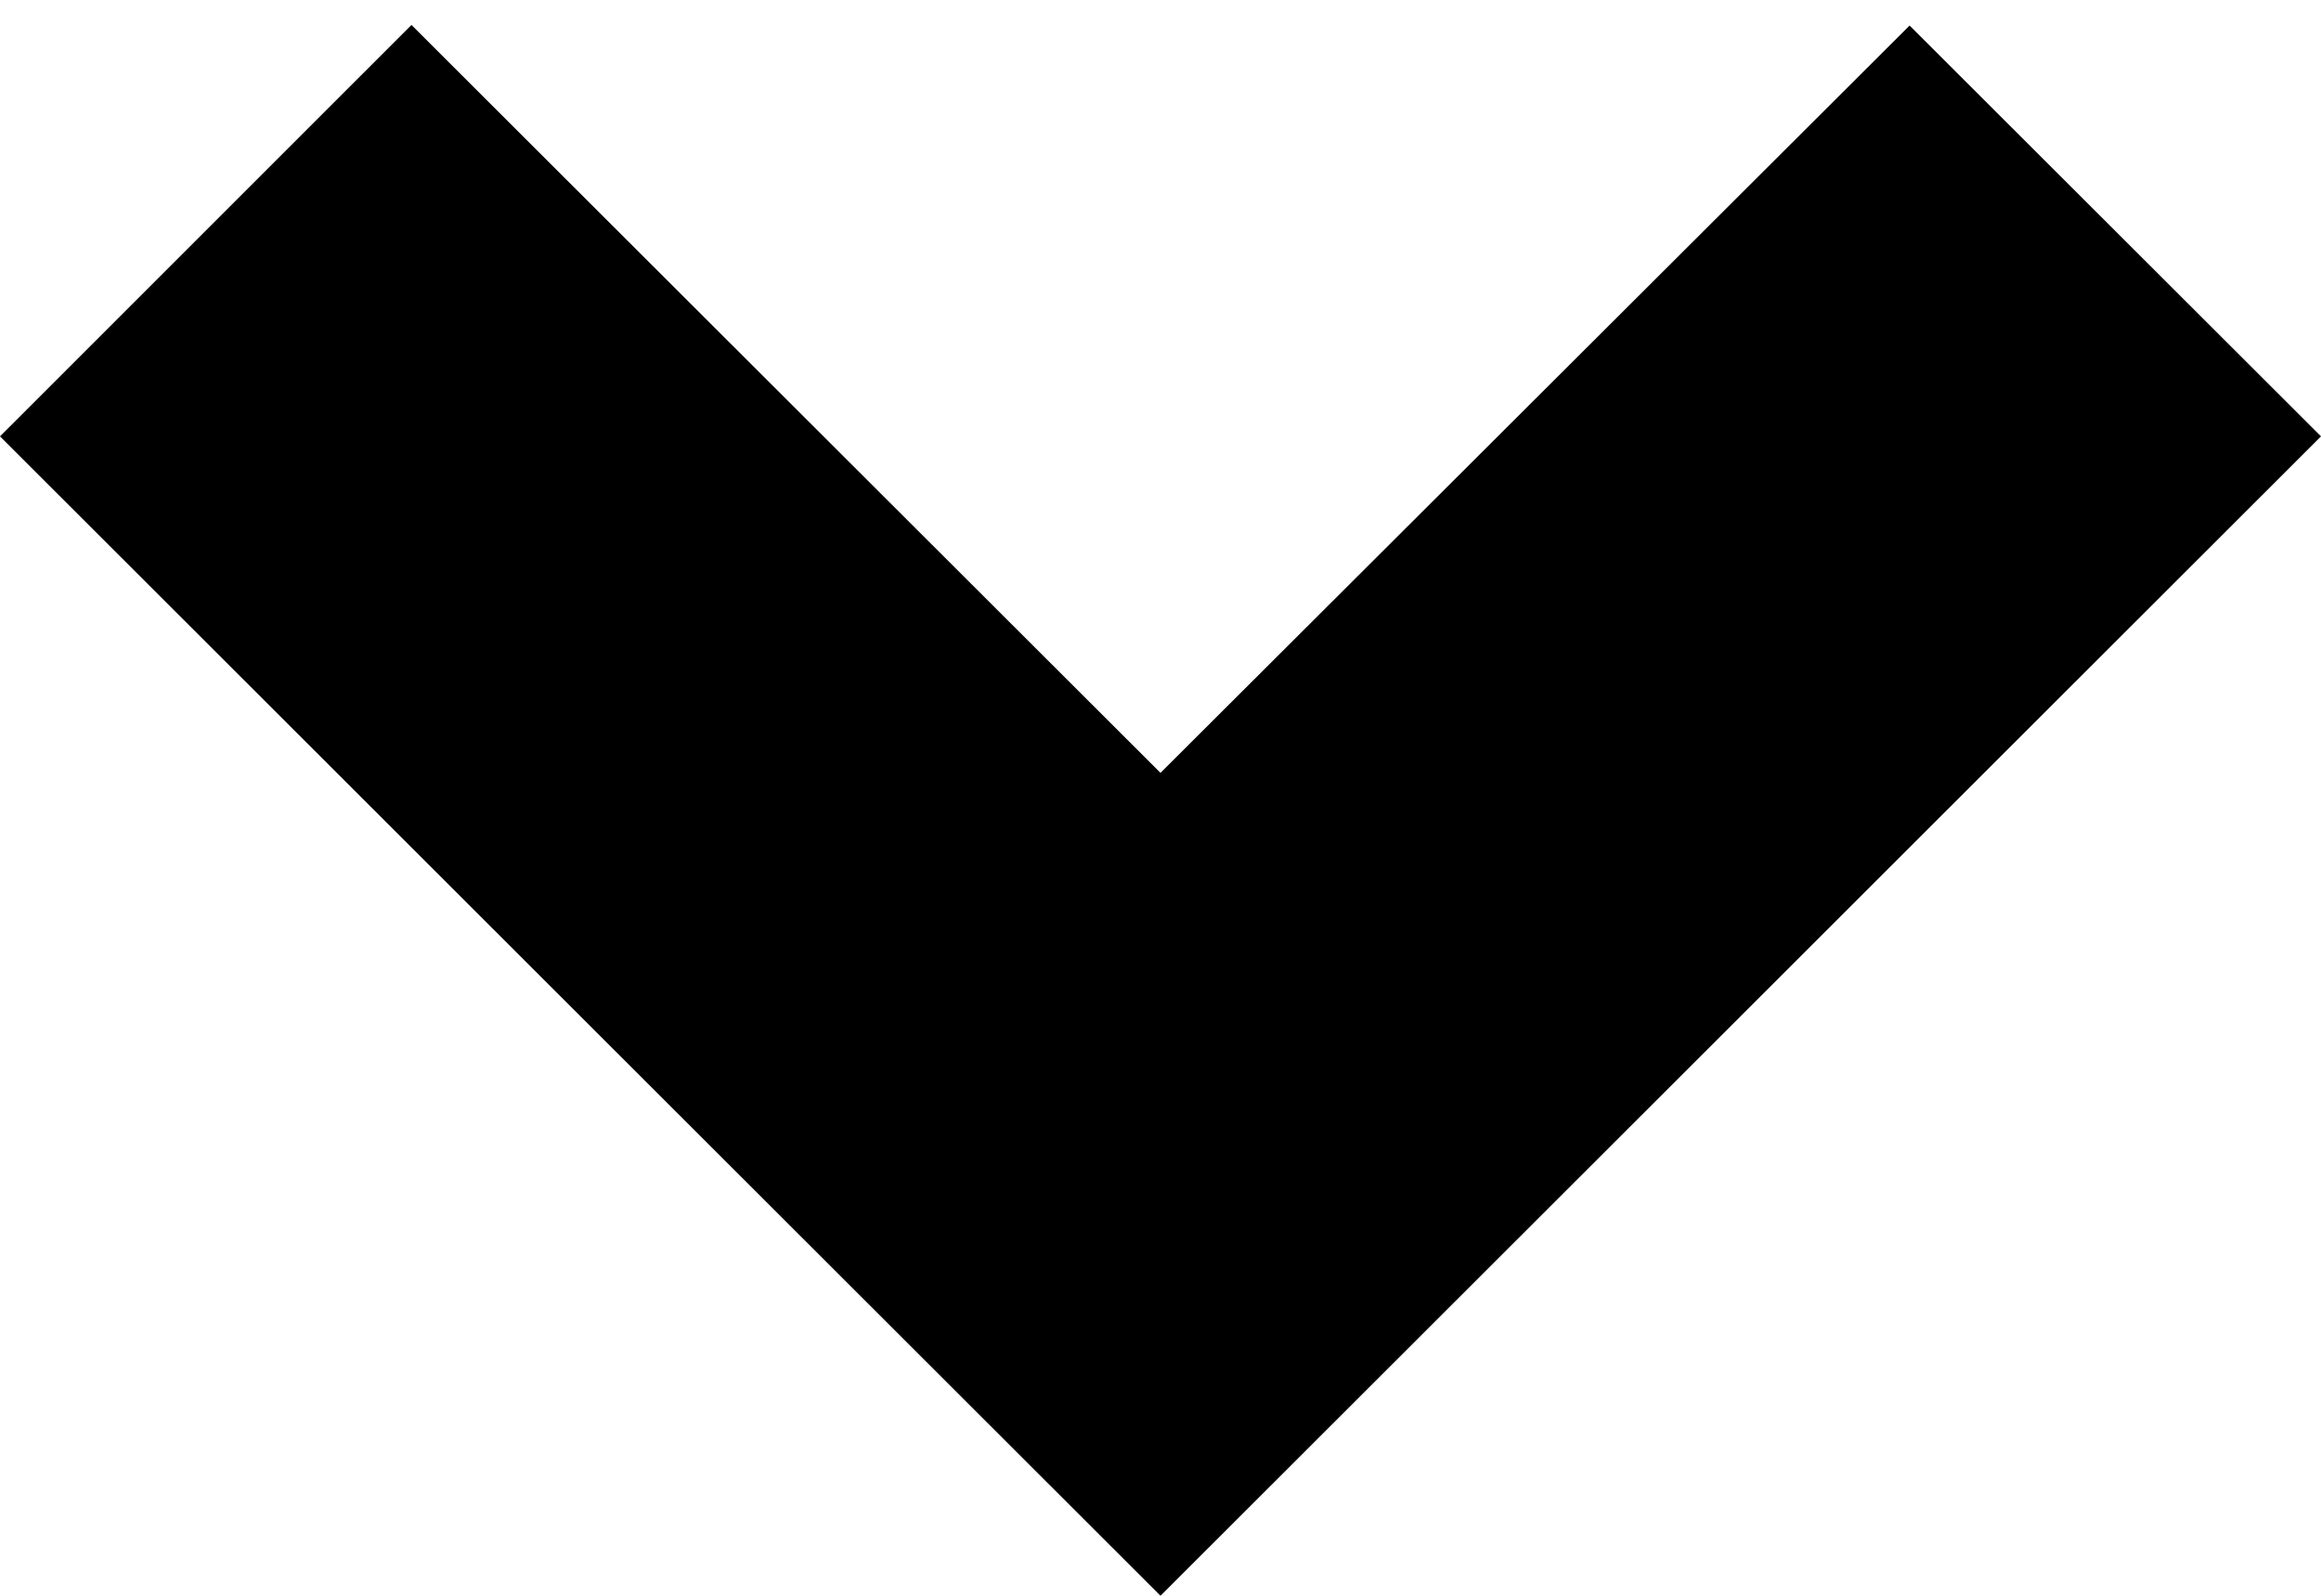
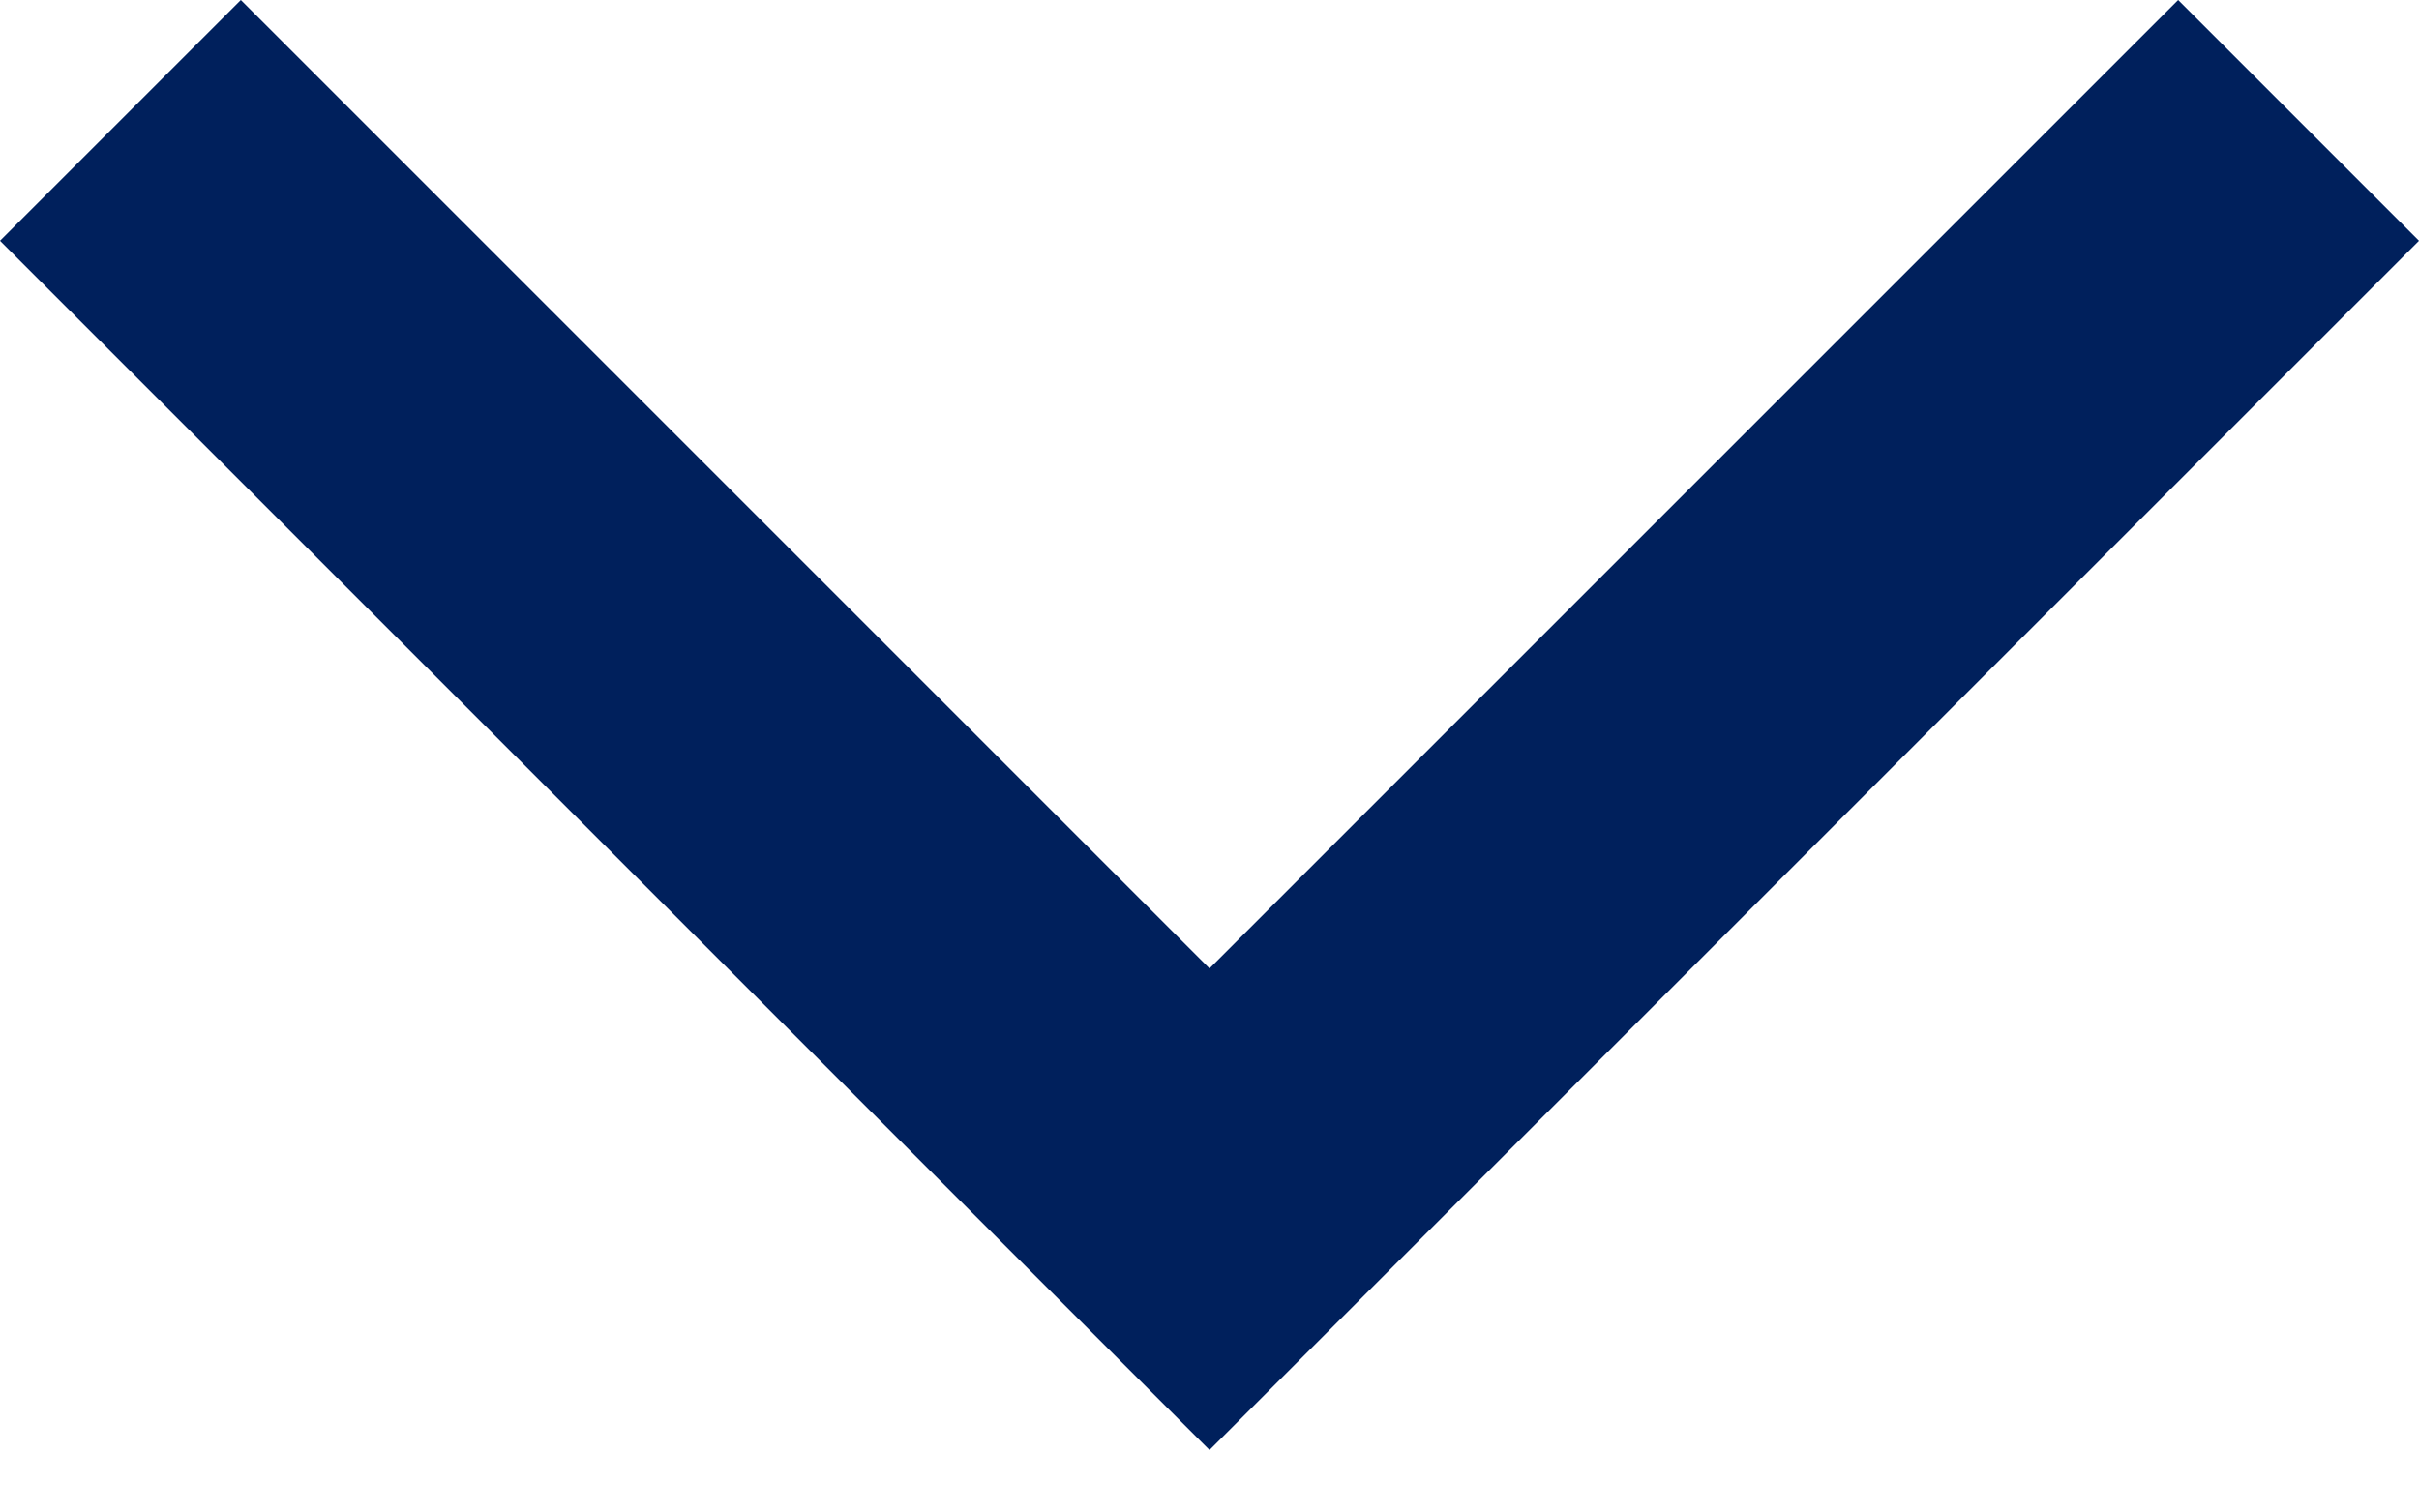
- <svg xmlns="http://www.w3.org/2000/svg" height="22" viewBox="0 0 32 22" width="32">
-   <path d="m32 6.016-5.672-5.664s-3.443 3.434-10.328 10.303l-10.327-10.311-5.673 5.672 16 15.984z" />
+ <svg xmlns="http://www.w3.org/2000/svg" width="16px" height="10px" viewBox="0 0 16 10" version="1.1">
+   <g id="Page-1" stroke="none" stroke-width="1" fill="none" fill-rule="evenodd">
+     <g id="Homepage" transform="translate(-1290, -74)" fill="#00205C" fill-rule="nonzero">
+       <g id="Dropdown" transform="translate(1259, 68)">
+         <g id="Icon/ArrowDown" transform="translate(31, 6)">
+           <polygon id="Path" points="8 9.593 0 1.593 1.593 8.8817842e-16 8 6.407 14.407 8.8817842e-16 16 1.593" />
+         </g>
+       </g>
+     </g>
+   </g>
</svg>
